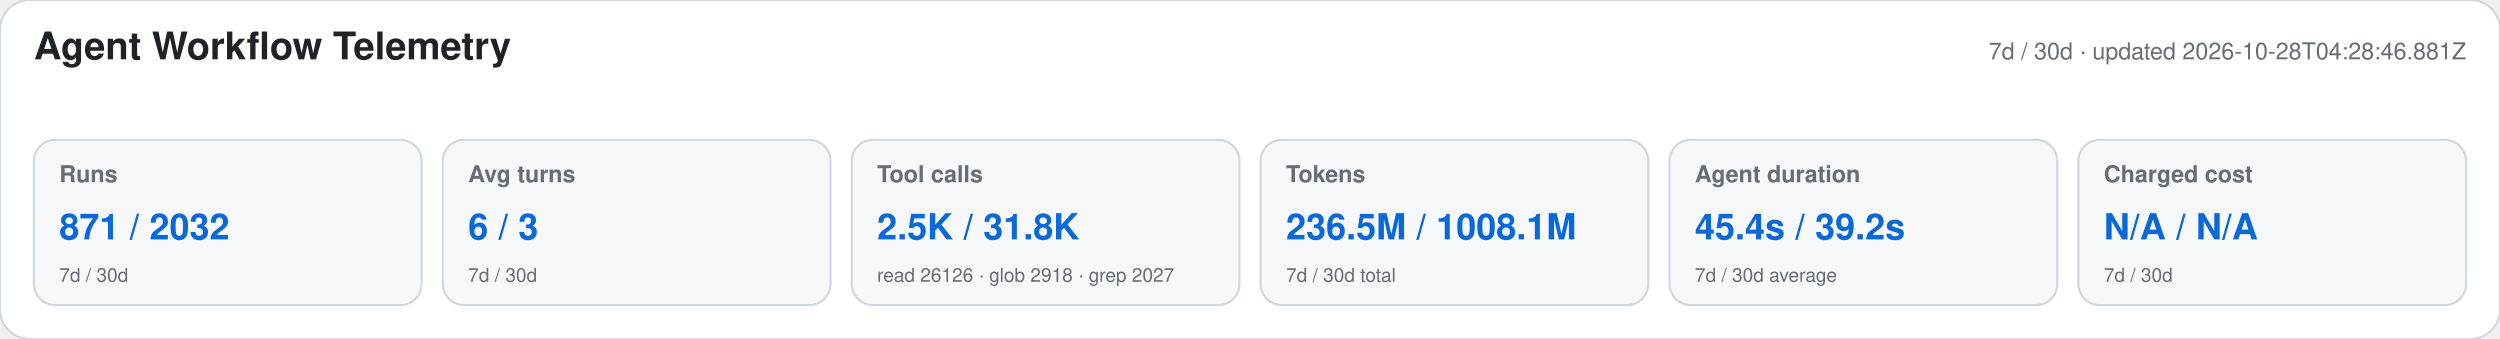
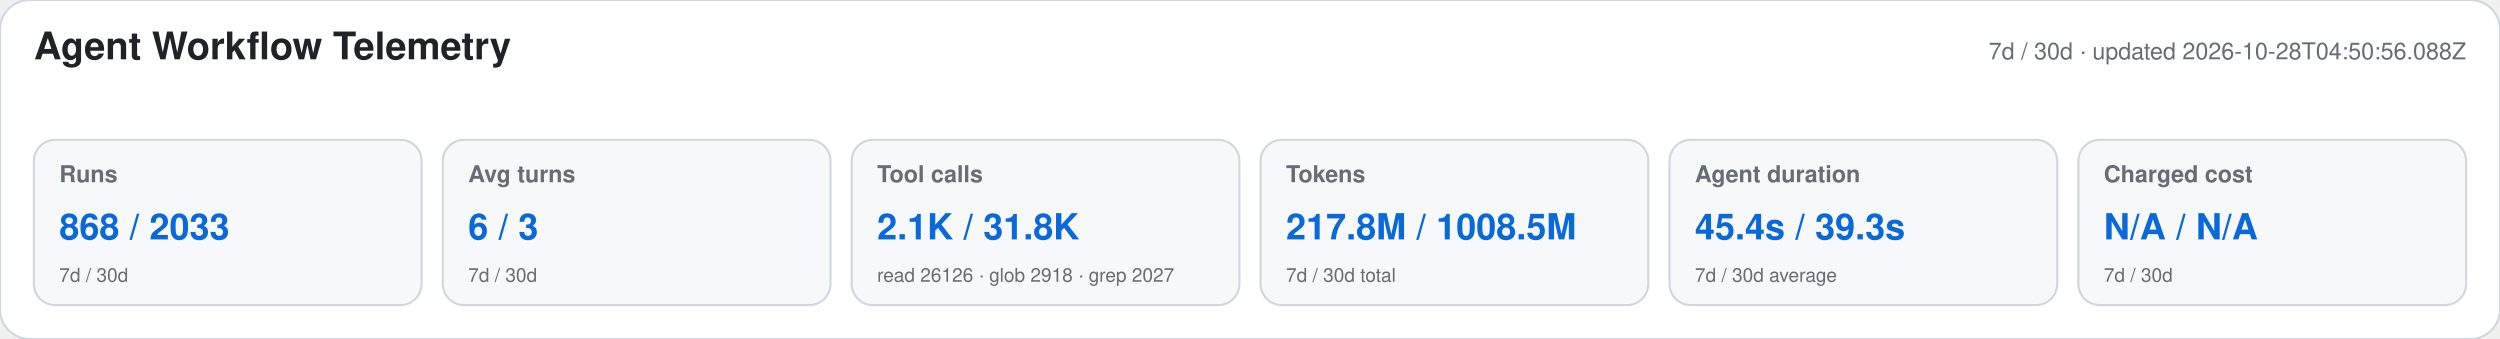
<svg xmlns="http://www.w3.org/2000/svg" width="1180" height="160" viewBox="0 0 1180 160" role="img" aria-labelledby="title desc">
  <style>text{font-family:-apple-system,BlinkMacSystemFont,"Segoe UI",Helvetica,Arial,sans-serif}.heading{font-size:18px;font-weight:650;fill:#1f2328}.meta,.label,.secondary{fill:#656d76}.meta,.label{font-size:11px}.label{font-weight:600}.primary{font-size:17px;font-weight:700;fill:#0969da}.secondary{font-size:9px}</style>
  <rect width="1180" height="160" rx="14" fill="#ffffff" stroke="#d0d7de" />
  <text x="16" y="28" class="heading">Agent Workflow Telemetry</text>
-   <text x="1164" y="28" text-anchor="end" class="meta">7d / 30d · updated 2026-10-28T04:28:46.881Z</text>
+   <text x="1164" y="28" text-anchor="end" class="meta">7d / 30d · updated 2026-10-28T04:50:56.088Z</text>
  <g>
    <rect x="16" y="66" width="183" height="78" rx="10" fill="#f6f8fa" stroke="#d0d7de" />
    <text x="28" y="86" class="label">Runs</text>
-     <text x="28" y="113" class="primary">871 / 2032</text>
+     <text x="28" y="113" class="primary">868 / 2033</text>
    <text x="28" y="133" class="secondary">7d / 30d</text>
  </g>
  <g>
    <rect x="209" y="66" width="183" height="78" rx="10" fill="#f6f8fa" stroke="#d0d7de" />
    <text x="221" y="86" class="label">Avg turns</text>
    <text x="221" y="113" class="primary">6 / 3</text>
    <text x="221" y="133" class="secondary">7d / 30d</text>
  </g>
  <g>
    <rect x="402" y="66" width="183" height="78" rx="10" fill="#f6f8fa" stroke="#d0d7de" />
    <text x="414" y="86" class="label">Tool calls</text>
-     <text x="414" y="113" class="primary">2.5K / 31.8K</text>
+     <text x="414" y="113" class="primary">2.1K / 31.8K</text>
    <text x="414" y="133" class="secondary">read 26126 · glob 2918 · grep 2027</text>
  </g>
  <g>
    <rect x="595" y="66" width="183" height="78" rx="10" fill="#f6f8fa" stroke="#d0d7de" />
    <text x="607" y="86" class="label">Tokens</text>
-     <text x="607" y="113" class="primary">236.5M / 1008.1M</text>
+     <text x="607" y="113" class="primary">217.8M / 1008.5M</text>
    <text x="607" y="133" class="secondary">7d / 30d total</text>
  </g>
  <g>
    <rect x="788" y="66" width="183" height="78" rx="10" fill="#f6f8fa" stroke="#d0d7de" />
    <text x="800" y="86" class="label">Agent duration</text>
-     <text x="800" y="113" class="primary">45.4s / 39.2s</text>
+     <text x="800" y="113" class="primary">45.4s / 39.3s</text>
    <text x="800" y="133" class="secondary">7d / 30d average</text>
  </g>
  <g>
    <rect x="981" y="66" width="183" height="78" rx="10" fill="#f6f8fa" stroke="#d0d7de" />
    <text x="993" y="86" class="label">Charged cost</text>
    <text x="993" y="113" class="primary">N/A / N/A</text>
    <text x="993" y="133" class="secondary">7d / 30d</text>
  </g>
</svg>
